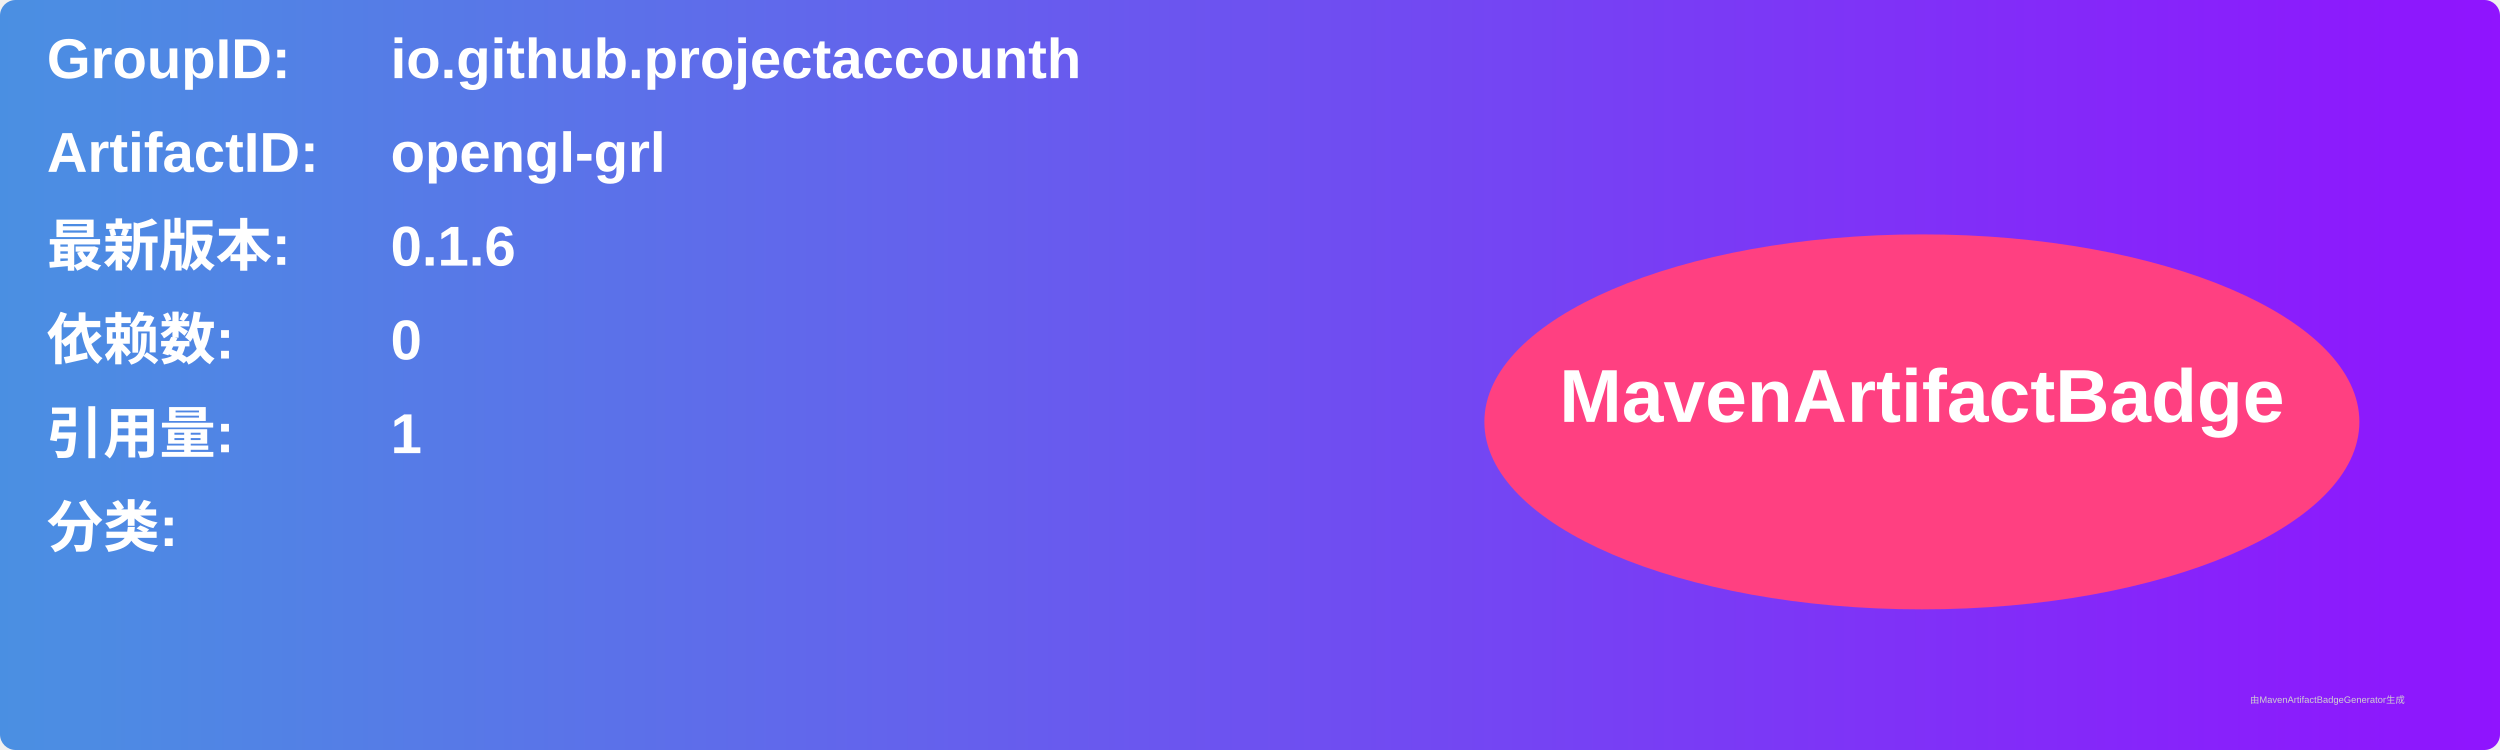
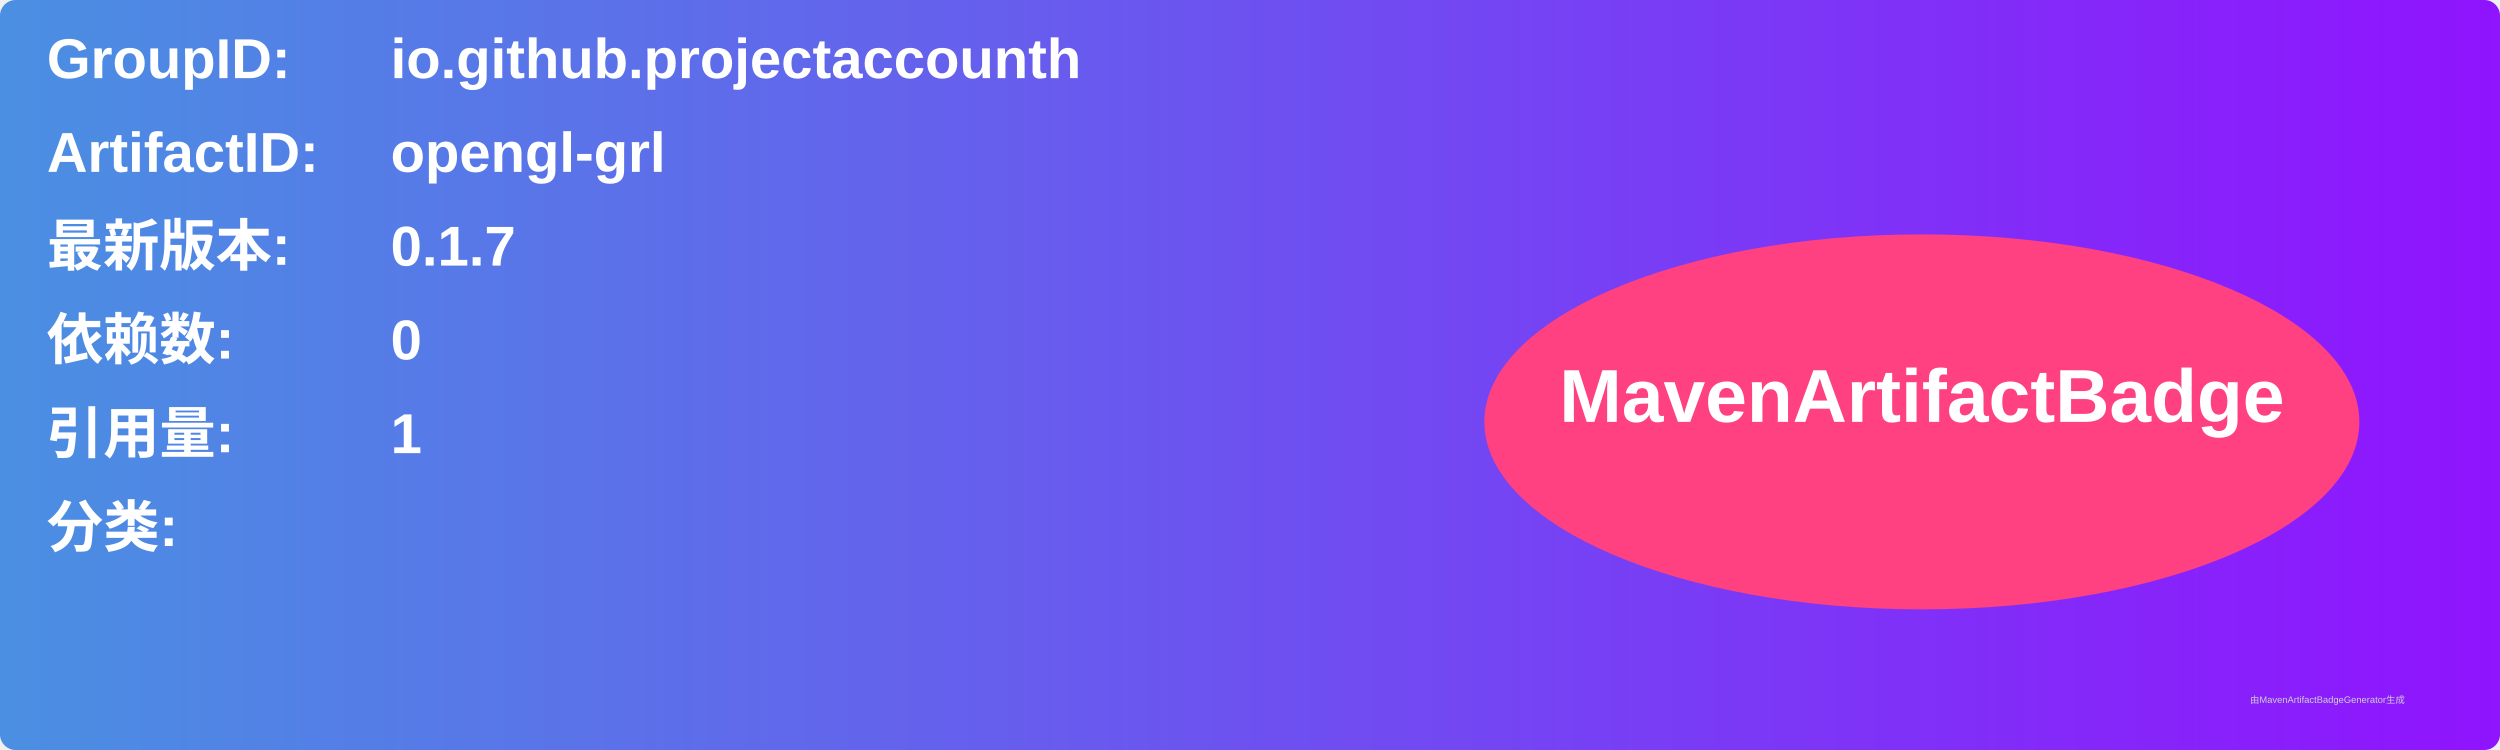
<svg xmlns="http://www.w3.org/2000/svg" width="800" height="240" viewBox="0 0 800 240">
  <linearGradient id="grad" x1="0%" y1="0%" x2="100%" y2="0%">
    <stop offset="0%" stop-color="#4a90e2" />
    <stop offset="100%" stop-color="#9013fe" />
  </linearGradient>
  <rect width="100%" height="100%" rx="5" ry="5" fill="url(#grad)" />
  <g transform="translate(15, 15)">
    <text x="0" y="10" font-family="Arial" font-size="18" fill="white" font-weight="bold" width="260">GroupID:</text>
    <text x="110" y="10" font-family="Arial" font-size="18" fill="white" font-weight="bold" width="460">io.github.projectaccounth</text>
    <text x="0" y="40" font-family="Arial" font-size="18" fill="white" font-weight="bold" width="260">ArtifactID:</text>
    <text x="110" y="40" font-family="Arial" font-size="18" fill="white" font-weight="bold" width="460">opengl-grl</text>
    <text x="0" y="70" font-family="Arial" font-size="18" fill="white" font-weight="bold">最新版本:</text>
    <text x="110" y="70" font-family="Arial" font-size="18" fill="white" font-weight="bold">
-       <tspan font-weight="bold">0.1.6</tspan>
+       <tspan font-weight="bold">0.1.7</tspan>
    </text>
    <text x="0" y="100" font-family="Arial" font-size="18" fill="white" font-weight="bold">依赖数: </text>
    <text x="110" y="100" font-family="Arial" font-size="18" fill="white">
      <tspan font-weight="bold">0</tspan>
    </text>
    <text x="0" y="130" font-family="Arial" font-size="18" fill="white" font-weight="bold">引用量: </text>
    <text x="110" y="130" font-family="Arial" font-size="18" fill="white">
      <tspan font-weight="bold">1</tspan>
    </text>
    <text x="0" y="160" font-family="Arial" font-size="18" fill="white" font-weight="bold">分类:</text>
    <text x="10" y="190" font-family="Arial" font-size="10" fill="white">
      <tspan font-weight="bold" />
    </text>
    <ellipse cx="600" cy="120" rx="140" ry="60" fill="#ff4081" />
    <text x="600" y="120" text-anchor="middle" font-family="Arial" font-size="24" fill="white" font-weight="bold">MavenArtifactBadge</text>
  </g>
  <text x="720" y="225" font-family="Arial" font-size="3" fill="#d0d0d0">由MavenArtifactBadgeGenerator生成</text>
</svg>
